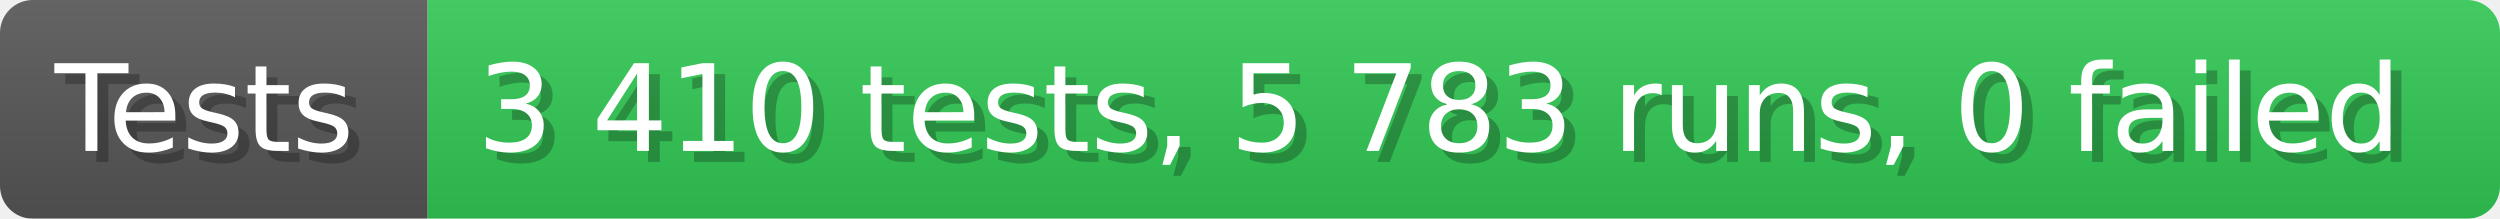
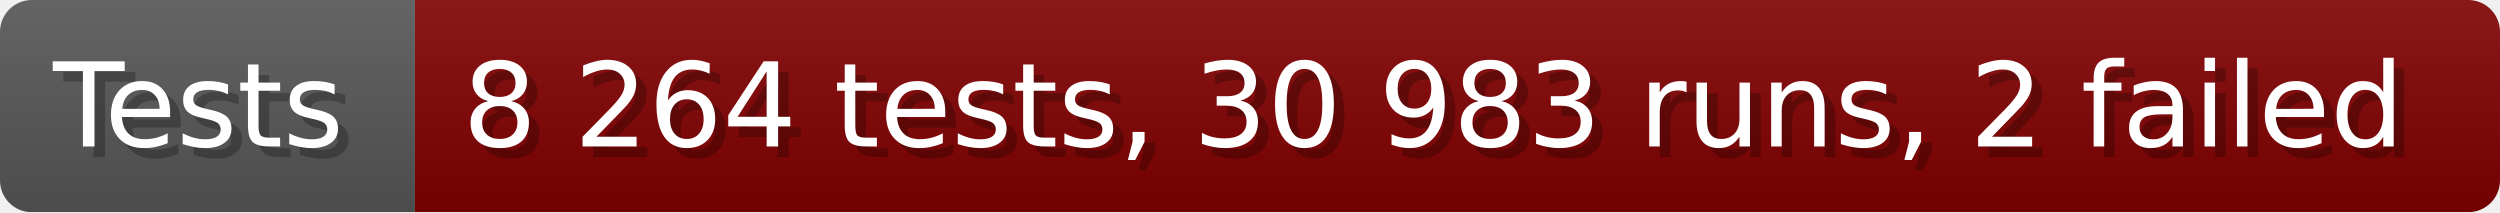
- <svg xmlns="http://www.w3.org/2000/svg" width="228.6" height="20" viewBox="0 0 2286 200" role="img" aria-label="Tests: 3 410 tests, 5 783 runs, 0 failed">
+ <svg xmlns="http://www.w3.org/2000/svg" width="235.6" height="20" viewBox="0 0 2356 200" role="img" aria-label="Tests: 8 264 tests, 30 983 runs, 2 failed">
  <linearGradient id="a" x2="0" y2="100%">
    <stop offset="0" stop-opacity=".1" stop-color="#EEE" />
    <stop offset="1" stop-opacity=".1" />
  </linearGradient>
  <mask id="m">
-     <rect width="2286" height="200" rx="30" fill="#FFF" />
+     <rect width="2356" height="200" rx="30" fill="#FFF" />
  </mask>
  <g mask="url(#m)">
    <rect width="391" height="200" fill="#555" />
-     <rect width="1895" height="200" fill="#31c653" x="391" />
-     <rect width="2286" height="200" fill="url(#a)" />
+     <rect width="1965" height="200" fill="#800000" x="391" />
+     <rect width="2356" height="200" fill="url(#a)" />
  </g>
  <g aria-hidden="true" fill="#fff" text-anchor="start" font-family="Verdana,DejaVu Sans,sans-serif" font-size="110">
    <text x="60" y="148" textLength="291" fill="#000" opacity="0.25">Tests</text>
    <text x="50" y="138" textLength="291">Tests</text>
-     <text x="446" y="148" textLength="1795" fill="#000" opacity="0.25">3 410 tests, 5 783 runs, 0 failed</text>
-     <text x="436" y="138" textLength="1795">3 410 tests, 5 783 runs, 0 failed</text>
+     <text x="446" y="148" textLength="1865" fill="#000" opacity="0.25">8 264 tests, 30 983 runs, 2 failed</text>
+     <text x="436" y="138" textLength="1865">8 264 tests, 30 983 runs, 2 failed</text>
  </g>
</svg>
